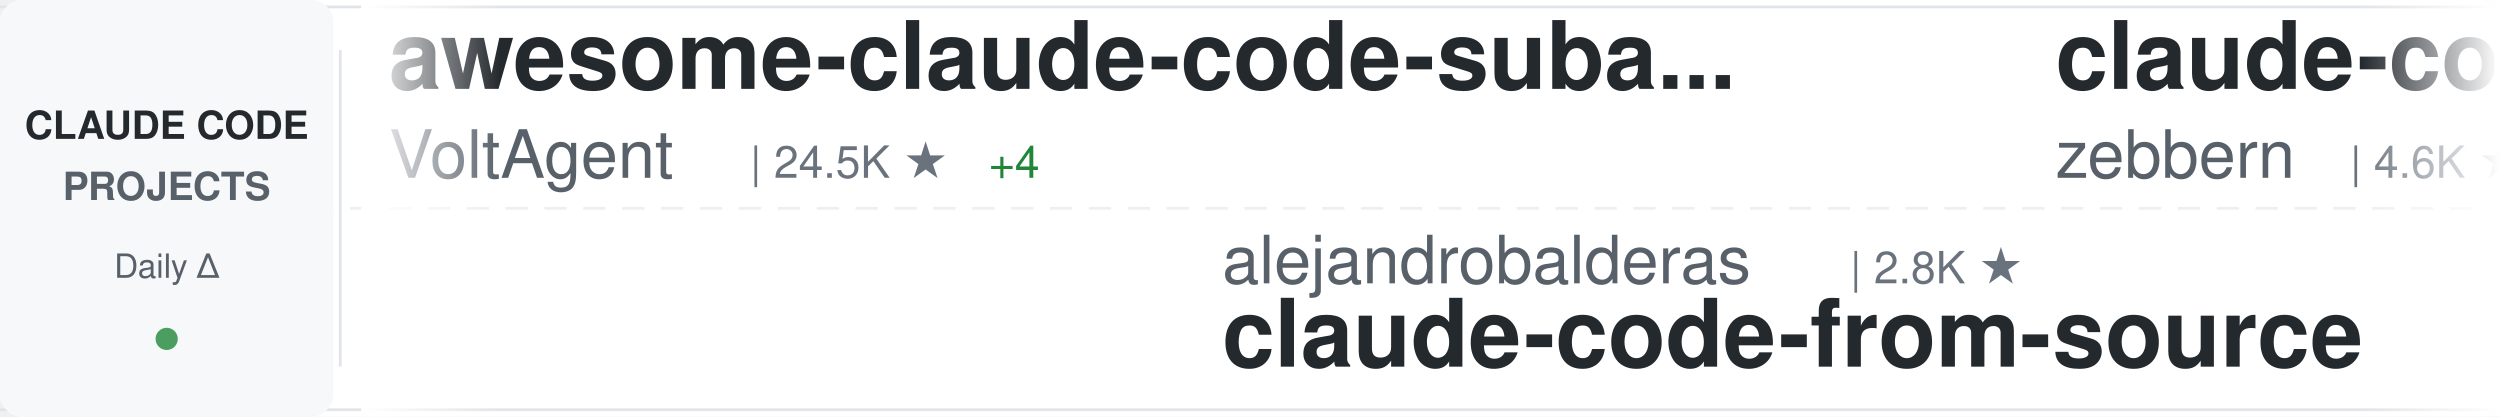
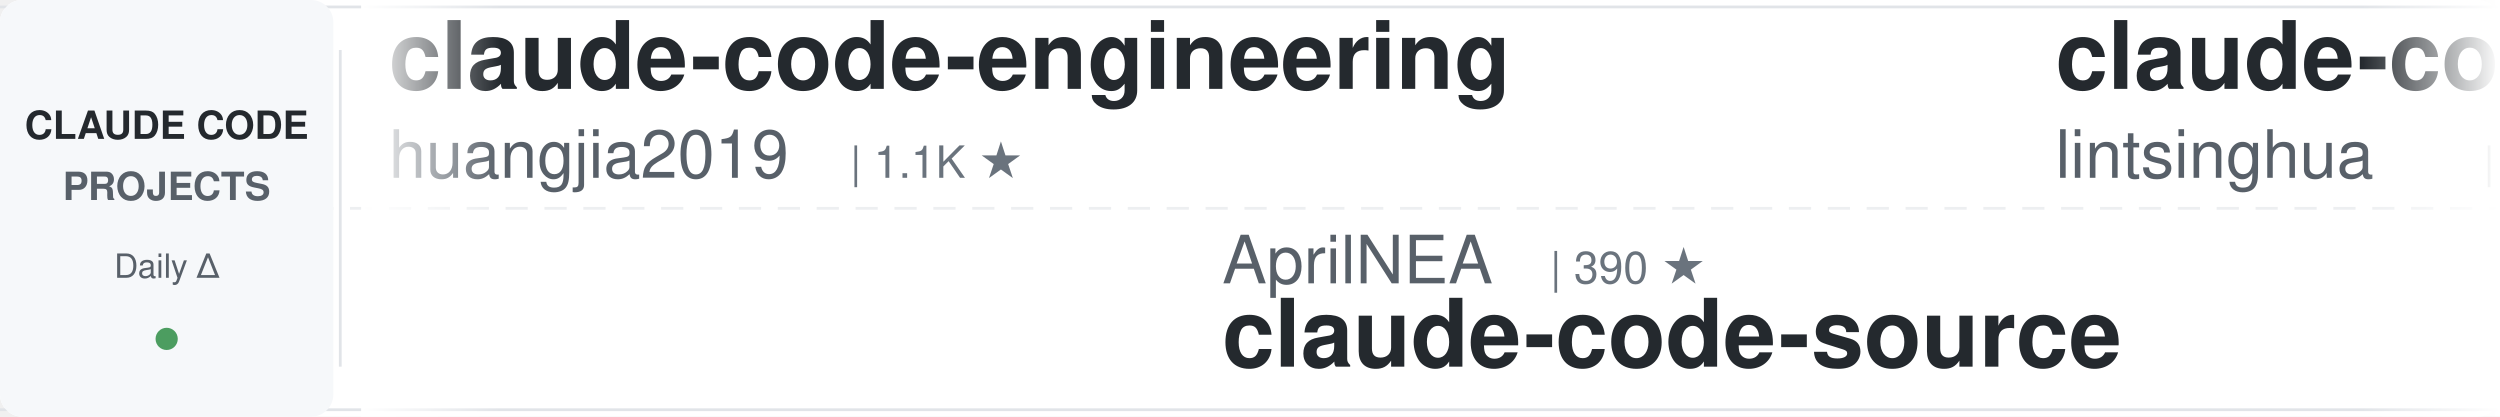
<svg xmlns="http://www.w3.org/2000/svg" width="900" height="150">
  <defs>
    <linearGradient id="awesomeLeftFade" x1="0%" y1="0%" x2="100%" y2="0%">
      <stop offset="0%" style="stop-color:#ffffff;stop-opacity:1" />
      <stop offset="100%" style="stop-color:#ffffff;stop-opacity:0" />
    </linearGradient>
    <linearGradient id="awesomeRightFade" x1="0%" y1="0%" x2="100%" y2="0%">
      <stop offset="0%" style="stop-color:#ffffff;stop-opacity:0" />
      <stop offset="100%" style="stop-color:#ffffff;stop-opacity:1" />
    </linearGradient>
  </defs>
  <rect width="900" height="150" fill="#ffffff" rx="8" />
  <rect x="0" y="2" width="900" height="1" fill="#e1e4e8" />
  <rect x="0" y="147" width="900" height="1" fill="#e1e4e8" />
  <line x1="0" y1="75" x2="900" y2="75" stroke="#e1e4e8" stroke-width="1" stroke-dasharray="8 6" opacity="0.6" />
  <rect x="0" y="0" width="120" height="150" fill="#f6f8fa" rx="8" />
  <text x="60" y="50" font-family="-apple-system, BlinkMacSystemFont, 'Segoe UI', Helvetica, Arial, sans-serif" font-size="14" font-weight="600" fill="#24292e" text-anchor="middle">CLAUDE CODE</text>
  <text x="60" y="72" font-family="-apple-system, BlinkMacSystemFont, 'Segoe UI', Helvetica, Arial, sans-serif" font-size="14" font-weight="600" fill="#586069" text-anchor="middle">PROJECTS</text>
  <text x="60" y="100" font-family="-apple-system, BlinkMacSystemFont, 'Segoe UI', Helvetica, Arial, sans-serif" font-size="12" font-weight="500" fill="#586069" text-anchor="middle">Daily Δ</text>
  <circle cx="60" cy="122" r="4" fill="#22863a" opacity="0.8" />
  <rect x="122" y="18" width="1" height="114" fill="#e1e4e8" />
  <clipPath id="awesomeTickerClip">
    <rect x="130" y="0" width="770" height="150" />
  </clipPath>
  <g clip-path="url(#awesomeTickerClip)">
    <g id="awesomeTickerItems">
      <animateTransform attributeName="transform" attributeType="XML" type="translate" from="0 0" to="-3000 0" dur="54s" repeatCount="indefinite" />
      <g transform="translate(0, 0)">
-         <text x="140" y="32" font-family="-apple-system, BlinkMacSystemFont, 'Segoe UI', Helvetica, Arial, sans-serif" font-size="34" font-weight="600" fill="#24292e">awesome-claude-code-suba...</text>
-         <text x="140" y="64" font-family="-apple-system, BlinkMacSystemFont, 'Segoe UI', Helvetica, Arial, sans-serif" font-size="24" font-weight="400" fill="#586069">VoltAgent</text>
-         <text x="270" y="64" font-family="-apple-system, BlinkMacSystemFont, 'Segoe UI', Helvetica, Arial, sans-serif" font-size="16" font-weight="500" fill="#6a737d">| 24.5K ★</text>
-         <text x="356" y="64" font-family="-apple-system, BlinkMacSystemFont, 'Segoe UI', Helvetica, Arial, sans-serif" font-size="16" font-weight="500" fill="#22863a"> +4</text>
+         <text x="140" y="32" font-family="-apple-system, BlinkMacSystemFont, 'Segoe UI', Helvetica, Arial, sans-serif" font-size="34" font-weight="600" fill="#24292e">claude-code-engineering</text>
+         <text x="140" y="64" font-family="-apple-system, BlinkMacSystemFont, 'Segoe UI', Helvetica, Arial, sans-serif" font-size="24" font-weight="400" fill="#586069">huangjia2019</text>
+         <text x="306" y="64" font-family="-apple-system, BlinkMacSystemFont, 'Segoe UI', Helvetica, Arial, sans-serif" font-size="16" font-weight="500" fill="#6a737d">| 1.1K ★</text>
      </g>
      <g transform="translate(300, 0)">
-         <text x="140" y="102" font-family="-apple-system, BlinkMacSystemFont, 'Segoe UI', Helvetica, Arial, sans-serif" font-size="24" font-weight="400" fill="#586069">alejandrobalderas</text>
-         <text x="366" y="102" font-family="-apple-system, BlinkMacSystemFont, 'Segoe UI', Helvetica, Arial, sans-serif" font-size="16" font-weight="500" fill="#6a737d">| 2.8K ★</text>
-         <text x="140" y="132" font-family="-apple-system, BlinkMacSystemFont, 'Segoe UI', Helvetica, Arial, sans-serif" font-size="34" font-weight="600" fill="#24292e">claude-code-from-source</text>
+         <text x="140" y="102" font-family="-apple-system, BlinkMacSystemFont, 'Segoe UI', Helvetica, Arial, sans-serif" font-size="24" font-weight="400" fill="#586069">AprilNEA</text>
+         <text x="258" y="102" font-family="-apple-system, BlinkMacSystemFont, 'Segoe UI', Helvetica, Arial, sans-serif" font-size="16" font-weight="500" fill="#6a737d">| 390 ★</text>
+         <text x="140" y="132" font-family="-apple-system, BlinkMacSystemFont, 'Segoe UI', Helvetica, Arial, sans-serif" font-size="34" font-weight="600" fill="#24292e">claude-code-source</text>
      </g>
      <g transform="translate(600, 0)">
-         <text x="140" y="32" font-family="-apple-system, BlinkMacSystemFont, 'Segoe UI', Helvetica, Arial, sans-serif" font-size="34" font-weight="600" fill="#24292e">claude-code-guide</text>
-         <text x="140" y="64" font-family="-apple-system, BlinkMacSystemFont, 'Segoe UI', Helvetica, Arial, sans-serif" font-size="24" font-weight="400" fill="#586069">zebbern</text>
-         <text x="246" y="64" font-family="-apple-system, BlinkMacSystemFont, 'Segoe UI', Helvetica, Arial, sans-serif" font-size="16" font-weight="500" fill="#6a737d">| 4.6K ★</text>
+         <text x="140" y="32" font-family="-apple-system, BlinkMacSystemFont, 'Segoe UI', Helvetica, Arial, sans-serif" font-size="34" font-weight="600" fill="#24292e">claude-code-book</text>
+         <text x="140" y="64" font-family="-apple-system, BlinkMacSystemFont, 'Segoe UI', Helvetica, Arial, sans-serif" font-size="24" font-weight="400" fill="#586069">lintsinghua</text>
+         <text x="294" y="64" font-family="-apple-system, BlinkMacSystemFont, 'Segoe UI', Helvetica, Arial, sans-serif" font-size="16" font-weight="500" fill="#6a737d">| 4.1K ★</text>
+         <text x="371" y="64" font-family="-apple-system, BlinkMacSystemFont, 'Segoe UI', Helvetica, Arial, sans-serif" font-size="16" font-weight="500" fill="#22863a"> +1</text>
      </g>
      <g transform="translate(900, 0)">
-         <text x="140" y="102" font-family="-apple-system, BlinkMacSystemFont, 'Segoe UI', Helvetica, Arial, sans-serif" font-size="24" font-weight="400" fill="#586069">Piebald-AI</text>
-         <text x="282" y="102" font-family="-apple-system, BlinkMacSystemFont, 'Segoe UI', Helvetica, Arial, sans-serif" font-size="16" font-weight="500" fill="#6a737d">| 12.4K ★</text>
-         <text x="368" y="102" font-family="-apple-system, BlinkMacSystemFont, 'Segoe UI', Helvetica, Arial, sans-serif" font-size="16" font-weight="500" fill="#22863a"> +1</text>
-         <text x="140" y="132" font-family="-apple-system, BlinkMacSystemFont, 'Segoe UI', Helvetica, Arial, sans-serif" font-size="34" font-weight="600" fill="#24292e">claude-code-system-promp...</text>
+         <text x="140" y="102" font-family="-apple-system, BlinkMacSystemFont, 'Segoe UI', Helvetica, Arial, sans-serif" font-size="24" font-weight="400" fill="#586069">Windy3f3f3f3f</text>
+         <text x="318" y="102" font-family="-apple-system, BlinkMacSystemFont, 'Segoe UI', Helvetica, Arial, sans-serif" font-size="16" font-weight="500" fill="#6a737d">| 2.6K ★</text>
+         <text x="140" y="132" font-family="-apple-system, BlinkMacSystemFont, 'Segoe UI', Helvetica, Arial, sans-serif" font-size="34" font-weight="600" fill="#24292e">claude-code-from-scratch</text>
      </g>
      <g transform="translate(1200, 0)">
-         <text x="140" y="32" font-family="-apple-system, BlinkMacSystemFont, 'Segoe UI', Helvetica, Arial, sans-serif" font-size="34" font-weight="600" fill="#24292e">claude-code-local</text>
-         <text x="140" y="64" font-family="-apple-system, BlinkMacSystemFont, 'Segoe UI', Helvetica, Arial, sans-serif" font-size="24" font-weight="400" fill="#586069">nicedreamzapp</text>
-         <text x="318" y="64" font-family="-apple-system, BlinkMacSystemFont, 'Segoe UI', Helvetica, Arial, sans-serif" font-size="16" font-weight="500" fill="#6a737d">| 3.2K ★</text>
+         <text x="140" y="32" font-family="-apple-system, BlinkMacSystemFont, 'Segoe UI', Helvetica, Arial, sans-serif" font-size="34" font-weight="600" fill="#24292e">claude-code-cli</text>
+         <text x="140" y="64" font-family="-apple-system, BlinkMacSystemFont, 'Segoe UI', Helvetica, Arial, sans-serif" font-size="24" font-weight="400" fill="#586069">huangserva</text>
+         <text x="282" y="64" font-family="-apple-system, BlinkMacSystemFont, 'Segoe UI', Helvetica, Arial, sans-serif" font-size="16" font-weight="500" fill="#6a737d">| 622 ★</text>
      </g>
      <g transform="translate(1500, 0)">
-         <text x="140" y="102" font-family="-apple-system, BlinkMacSystemFont, 'Segoe UI', Helvetica, Arial, sans-serif" font-size="24" font-weight="400" fill="#586069">Maciek-roboblog</text>
-         <text x="342" y="102" font-family="-apple-system, BlinkMacSystemFont, 'Segoe UI', Helvetica, Arial, sans-serif" font-size="16" font-weight="500" fill="#6a737d">| 8.6K ★</text>
-         <text x="419" y="102" font-family="-apple-system, BlinkMacSystemFont, 'Segoe UI', Helvetica, Arial, sans-serif" font-size="16" font-weight="500" fill="#22863a"> +1</text>
-         <text x="140" y="132" font-family="-apple-system, BlinkMacSystemFont, 'Segoe UI', Helvetica, Arial, sans-serif" font-size="34" font-weight="600" fill="#24292e">Claude-Code-Usage-Monito...</text>
+         <text x="140" y="102" font-family="-apple-system, BlinkMacSystemFont, 'Segoe UI', Helvetica, Arial, sans-serif" font-size="24" font-weight="400" fill="#586069">Yeachan-Heo</text>
+         <text x="294" y="102" font-family="-apple-system, BlinkMacSystemFont, 'Segoe UI', Helvetica, Arial, sans-serif" font-size="16" font-weight="500" fill="#6a737d">| 38.7K ★</text>
+         <text x="380" y="102" font-family="-apple-system, BlinkMacSystemFont, 'Segoe UI', Helvetica, Arial, sans-serif" font-size="16" font-weight="500" fill="#22863a"> +2</text>
+         <text x="140" y="132" font-family="-apple-system, BlinkMacSystemFont, 'Segoe UI', Helvetica, Arial, sans-serif" font-size="34" font-weight="600" fill="#24292e">oh-my-claudecode</text>
      </g>
      <g transform="translate(1800, 0)">
-         <text x="140" y="32" font-family="-apple-system, BlinkMacSystemFont, 'Segoe UI', Helvetica, Arial, sans-serif" font-size="34" font-weight="600" fill="#24292e">claude-code-proxy</text>
-         <text x="140" y="64" font-family="-apple-system, BlinkMacSystemFont, 'Segoe UI', Helvetica, Arial, sans-serif" font-size="24" font-weight="400" fill="#586069">1rgs</text>
-         <text x="210" y="64" font-family="-apple-system, BlinkMacSystemFont, 'Segoe UI', Helvetica, Arial, sans-serif" font-size="16" font-weight="500" fill="#6a737d">| 3.7K ★</text>
+         <text x="140" y="32" font-family="-apple-system, BlinkMacSystemFont, 'Segoe UI', Helvetica, Arial, sans-serif" font-size="34" font-weight="600" fill="#24292e">ClaudeCodeAgents</text>
+         <text x="140" y="64" font-family="-apple-system, BlinkMacSystemFont, 'Segoe UI', Helvetica, Arial, sans-serif" font-size="24" font-weight="400" fill="#586069">darcyegb</text>
+         <text x="258" y="64" font-family="-apple-system, BlinkMacSystemFont, 'Segoe UI', Helvetica, Arial, sans-serif" font-size="16" font-weight="500" fill="#6a737d">| 760 ★</text>
      </g>
      <g transform="translate(2100, 0)">
-         <text x="140" y="102" font-family="-apple-system, BlinkMacSystemFont, 'Segoe UI', Helvetica, Arial, sans-serif" font-size="24" font-weight="400" fill="#586069">jeremylongshore</text>
-         <text x="342" y="102" font-family="-apple-system, BlinkMacSystemFont, 'Segoe UI', Helvetica, Arial, sans-serif" font-size="16" font-weight="500" fill="#6a737d">| 2.7K ★</text>
-         <text x="419" y="102" font-family="-apple-system, BlinkMacSystemFont, 'Segoe UI', Helvetica, Arial, sans-serif" font-size="16" font-weight="500" fill="#cb2431"> -1</text>
-         <text x="140" y="132" font-family="-apple-system, BlinkMacSystemFont, 'Segoe UI', Helvetica, Arial, sans-serif" font-size="34" font-weight="600" fill="#24292e">claude-code-plugins-plus...</text>
+         <text x="140" y="102" font-family="-apple-system, BlinkMacSystemFont, 'Segoe UI', Helvetica, Arial, sans-serif" font-size="24" font-weight="400" fill="#586069">shanraisshan</text>
+         <text x="306" y="102" font-family="-apple-system, BlinkMacSystemFont, 'Segoe UI', Helvetica, Arial, sans-serif" font-size="16" font-weight="500" fill="#6a737d">| 64.8K ★</text>
+         <text x="392" y="102" font-family="-apple-system, BlinkMacSystemFont, 'Segoe UI', Helvetica, Arial, sans-serif" font-size="16" font-weight="500" fill="#22863a"> +4</text>
+         <text x="140" y="132" font-family="-apple-system, BlinkMacSystemFont, 'Segoe UI', Helvetica, Arial, sans-serif" font-size="34" font-weight="600" fill="#24292e">claude-code-best-practic...</text>
      </g>
      <g transform="translate(2400, 0)">
-         <text x="140" y="32" font-family="-apple-system, BlinkMacSystemFont, 'Segoe UI', Helvetica, Arial, sans-serif" font-size="34" font-weight="600" fill="#24292e">how-claude-code-works</text>
-         <text x="140" y="64" font-family="-apple-system, BlinkMacSystemFont, 'Segoe UI', Helvetica, Arial, sans-serif" font-size="24" font-weight="400" fill="#586069">Windy3f3f3f3f</text>
-         <text x="318" y="64" font-family="-apple-system, BlinkMacSystemFont, 'Segoe UI', Helvetica, Arial, sans-serif" font-size="16" font-weight="500" fill="#6a737d">| 3.5K ★</text>
-         <text x="395" y="64" font-family="-apple-system, BlinkMacSystemFont, 'Segoe UI', Helvetica, Arial, sans-serif" font-size="16" font-weight="500" fill="#22863a"> +1</text>
+         <text x="140" y="32" font-family="-apple-system, BlinkMacSystemFont, 'Segoe UI', Helvetica, Arial, sans-serif" font-size="34" font-weight="600" fill="#24292e">claude-code-my-workflow</text>
+         <text x="140" y="64" font-family="-apple-system, BlinkMacSystemFont, 'Segoe UI', Helvetica, Arial, sans-serif" font-size="24" font-weight="400" fill="#586069">pedrohcgs</text>
+         <text x="270" y="64" font-family="-apple-system, BlinkMacSystemFont, 'Segoe UI', Helvetica, Arial, sans-serif" font-size="16" font-weight="500" fill="#6a737d">| 1.5K ★</text>
      </g>
      <g transform="translate(2700, 0)">
-         <text x="140" y="102" font-family="-apple-system, BlinkMacSystemFont, 'Segoe UI', Helvetica, Arial, sans-serif" font-size="24" font-weight="400" fill="#586069">guanshan</text>
-         <text x="258" y="102" font-family="-apple-system, BlinkMacSystemFont, 'Segoe UI', Helvetica, Arial, sans-serif" font-size="16" font-weight="500" fill="#6a737d">| 61 ★</text>
-         <text x="140" y="132" font-family="-apple-system, BlinkMacSystemFont, 'Segoe UI', Helvetica, Arial, sans-serif" font-size="34" font-weight="600" fill="#24292e">ClaudeCode</text>
+         <text x="140" y="102" font-family="-apple-system, BlinkMacSystemFont, 'Segoe UI', Helvetica, Arial, sans-serif" font-size="24" font-weight="400" fill="#586069">SeemSeam</text>
+         <text x="258" y="102" font-family="-apple-system, BlinkMacSystemFont, 'Segoe UI', Helvetica, Arial, sans-serif" font-size="16" font-weight="500" fill="#6a737d">| 3.4K ★</text>
+         <text x="140" y="132" font-family="-apple-system, BlinkMacSystemFont, 'Segoe UI', Helvetica, Arial, sans-serif" font-size="34" font-weight="600" fill="#24292e">claude_codex_bridge</text>
      </g>
      <g transform="translate(3000, 0)">
-         <text x="140" y="32" font-family="-apple-system, BlinkMacSystemFont, 'Segoe UI', Helvetica, Arial, sans-serif" font-size="34" font-weight="600" fill="#24292e">awesome-claude-code-suba...</text>
-         <text x="140" y="64" font-family="-apple-system, BlinkMacSystemFont, 'Segoe UI', Helvetica, Arial, sans-serif" font-size="24" font-weight="400" fill="#586069">VoltAgent</text>
-         <text x="270" y="64" font-family="-apple-system, BlinkMacSystemFont, 'Segoe UI', Helvetica, Arial, sans-serif" font-size="16" font-weight="500" fill="#6a737d">| 24.5K ★</text>
-         <text x="356" y="64" font-family="-apple-system, BlinkMacSystemFont, 'Segoe UI', Helvetica, Arial, sans-serif" font-size="16" font-weight="500" fill="#22863a"> +4</text>
+         <text x="140" y="32" font-family="-apple-system, BlinkMacSystemFont, 'Segoe UI', Helvetica, Arial, sans-serif" font-size="34" font-weight="600" fill="#24292e">claude-code-engineering</text>
+         <text x="140" y="64" font-family="-apple-system, BlinkMacSystemFont, 'Segoe UI', Helvetica, Arial, sans-serif" font-size="24" font-weight="400" fill="#586069">huangjia2019</text>
+         <text x="306" y="64" font-family="-apple-system, BlinkMacSystemFont, 'Segoe UI', Helvetica, Arial, sans-serif" font-size="16" font-weight="500" fill="#6a737d">| 1.1K ★</text>
      </g>
      <g transform="translate(3300, 0)">
-         <text x="140" y="102" font-family="-apple-system, BlinkMacSystemFont, 'Segoe UI', Helvetica, Arial, sans-serif" font-size="24" font-weight="400" fill="#586069">alejandrobalderas</text>
-         <text x="366" y="102" font-family="-apple-system, BlinkMacSystemFont, 'Segoe UI', Helvetica, Arial, sans-serif" font-size="16" font-weight="500" fill="#6a737d">| 2.8K ★</text>
-         <text x="140" y="132" font-family="-apple-system, BlinkMacSystemFont, 'Segoe UI', Helvetica, Arial, sans-serif" font-size="34" font-weight="600" fill="#24292e">claude-code-from-source</text>
+         <text x="140" y="102" font-family="-apple-system, BlinkMacSystemFont, 'Segoe UI', Helvetica, Arial, sans-serif" font-size="24" font-weight="400" fill="#586069">AprilNEA</text>
+         <text x="258" y="102" font-family="-apple-system, BlinkMacSystemFont, 'Segoe UI', Helvetica, Arial, sans-serif" font-size="16" font-weight="500" fill="#6a737d">| 390 ★</text>
+         <text x="140" y="132" font-family="-apple-system, BlinkMacSystemFont, 'Segoe UI', Helvetica, Arial, sans-serif" font-size="34" font-weight="600" fill="#24292e">claude-code-source</text>
      </g>
      <g transform="translate(3600, 0)">
-         <text x="140" y="32" font-family="-apple-system, BlinkMacSystemFont, 'Segoe UI', Helvetica, Arial, sans-serif" font-size="34" font-weight="600" fill="#24292e">claude-code-guide</text>
-         <text x="140" y="64" font-family="-apple-system, BlinkMacSystemFont, 'Segoe UI', Helvetica, Arial, sans-serif" font-size="24" font-weight="400" fill="#586069">zebbern</text>
-         <text x="246" y="64" font-family="-apple-system, BlinkMacSystemFont, 'Segoe UI', Helvetica, Arial, sans-serif" font-size="16" font-weight="500" fill="#6a737d">| 4.6K ★</text>
+         <text x="140" y="32" font-family="-apple-system, BlinkMacSystemFont, 'Segoe UI', Helvetica, Arial, sans-serif" font-size="34" font-weight="600" fill="#24292e">claude-code-book</text>
+         <text x="140" y="64" font-family="-apple-system, BlinkMacSystemFont, 'Segoe UI', Helvetica, Arial, sans-serif" font-size="24" font-weight="400" fill="#586069">lintsinghua</text>
+         <text x="294" y="64" font-family="-apple-system, BlinkMacSystemFont, 'Segoe UI', Helvetica, Arial, sans-serif" font-size="16" font-weight="500" fill="#6a737d">| 4.1K ★</text>
+         <text x="371" y="64" font-family="-apple-system, BlinkMacSystemFont, 'Segoe UI', Helvetica, Arial, sans-serif" font-size="16" font-weight="500" fill="#22863a"> +1</text>
      </g>
      <g transform="translate(3900, 0)">
-         <text x="140" y="102" font-family="-apple-system, BlinkMacSystemFont, 'Segoe UI', Helvetica, Arial, sans-serif" font-size="24" font-weight="400" fill="#586069">Piebald-AI</text>
-         <text x="282" y="102" font-family="-apple-system, BlinkMacSystemFont, 'Segoe UI', Helvetica, Arial, sans-serif" font-size="16" font-weight="500" fill="#6a737d">| 12.4K ★</text>
-         <text x="368" y="102" font-family="-apple-system, BlinkMacSystemFont, 'Segoe UI', Helvetica, Arial, sans-serif" font-size="16" font-weight="500" fill="#22863a"> +1</text>
-         <text x="140" y="132" font-family="-apple-system, BlinkMacSystemFont, 'Segoe UI', Helvetica, Arial, sans-serif" font-size="34" font-weight="600" fill="#24292e">claude-code-system-promp...</text>
+         <text x="140" y="102" font-family="-apple-system, BlinkMacSystemFont, 'Segoe UI', Helvetica, Arial, sans-serif" font-size="24" font-weight="400" fill="#586069">Windy3f3f3f3f</text>
+         <text x="318" y="102" font-family="-apple-system, BlinkMacSystemFont, 'Segoe UI', Helvetica, Arial, sans-serif" font-size="16" font-weight="500" fill="#6a737d">| 2.6K ★</text>
+         <text x="140" y="132" font-family="-apple-system, BlinkMacSystemFont, 'Segoe UI', Helvetica, Arial, sans-serif" font-size="34" font-weight="600" fill="#24292e">claude-code-from-scratch</text>
      </g>
    </g>
  </g>
  <rect x="130" y="0" width="50" height="150" fill="url(#awesomeLeftFade)" />
  <rect x="850" y="0" width="50" height="150" fill="url(#awesomeRightFade)" />
</svg>
